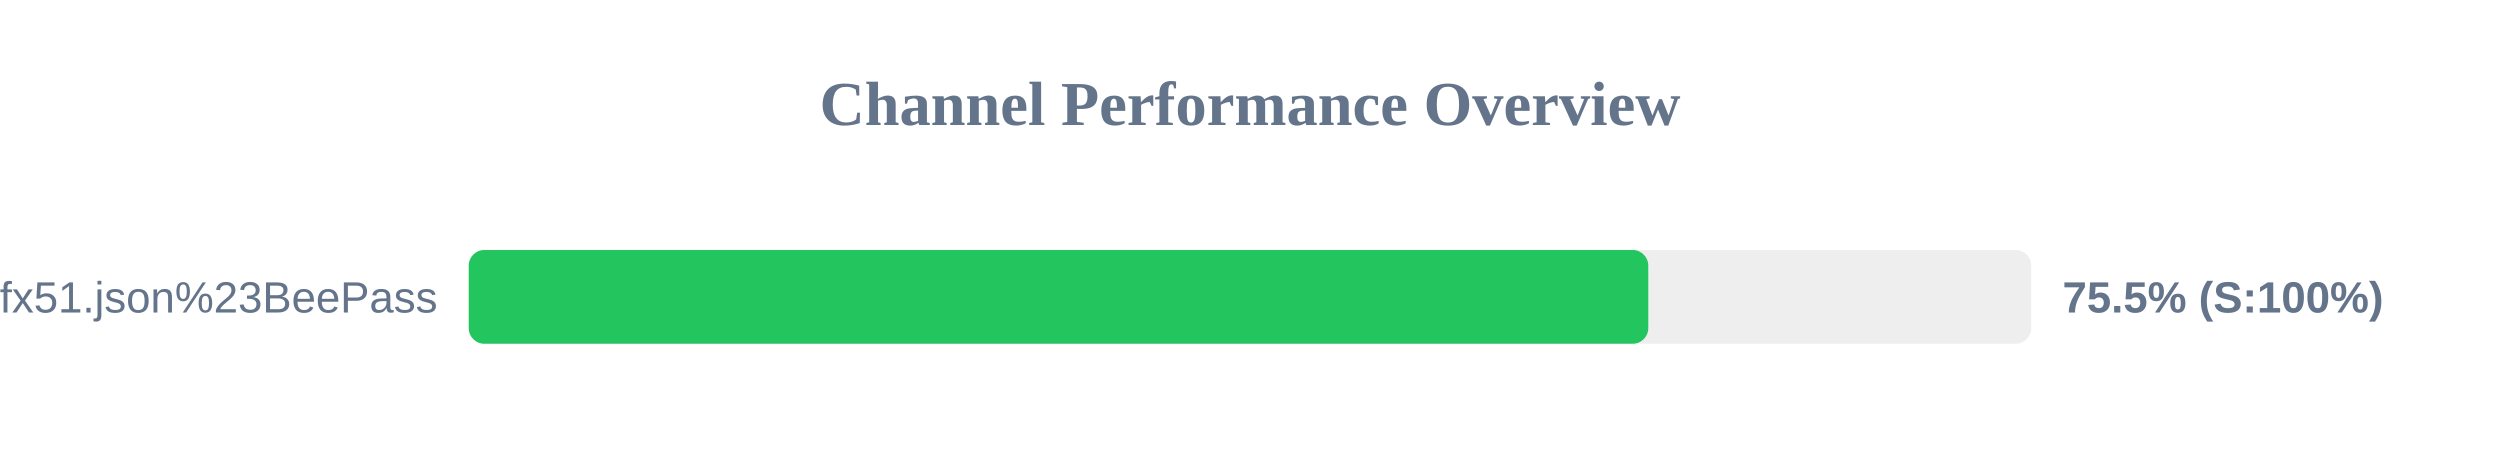
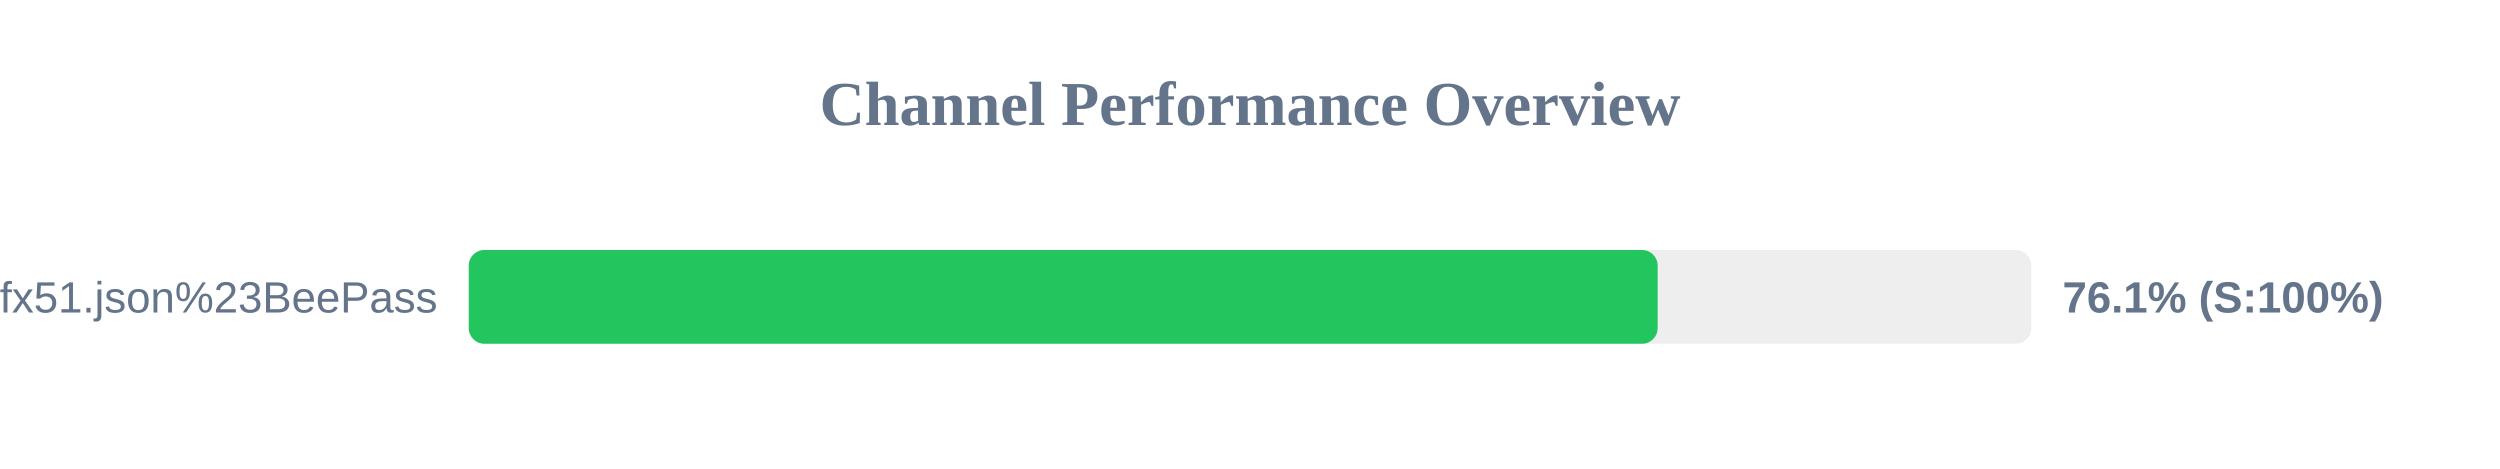
<svg xmlns="http://www.w3.org/2000/svg" width="800" height="150" version="1.1">
  <style>
        .row { font: 14px Arial; fill: #64748b; }
        .score { font: bold 14px Arial; fill: #64748b; }
    </style>
  <text x="400" y="40" text-anchor="middle" font-size="20px" font-weight="bold" fill="#64748b">Channel Performance Overview</text>
  <rect x="150" y="80" width="500" height="30" fill="#eee" rx="5" />
-   <rect x="150" y="80" width="377.45" height="30" fill="#22c55e" rx="5" />
+   <rect x="150" y="80" width="380.45" height="30" fill="#22c55e" rx="5" />
  <text x="140" y="100" text-anchor="end" class="row">sub?s=ssconf%3A%2F%2Fs3.amazonaws.com%2Fbeedynconprd%2Fzf38bv6oxi1nv3wfkpmxyfl8yj5fargza3foantoalu16vznl0ckxx7bgf1ufx51.json%23BeePass</text>
-   <text x="660" y="100" text-anchor="start" class="score">75.5% (S:100%)</text>
+   <text x="660" y="100" text-anchor="start" class="score">76.1% (S:100%)</text>
</svg>
